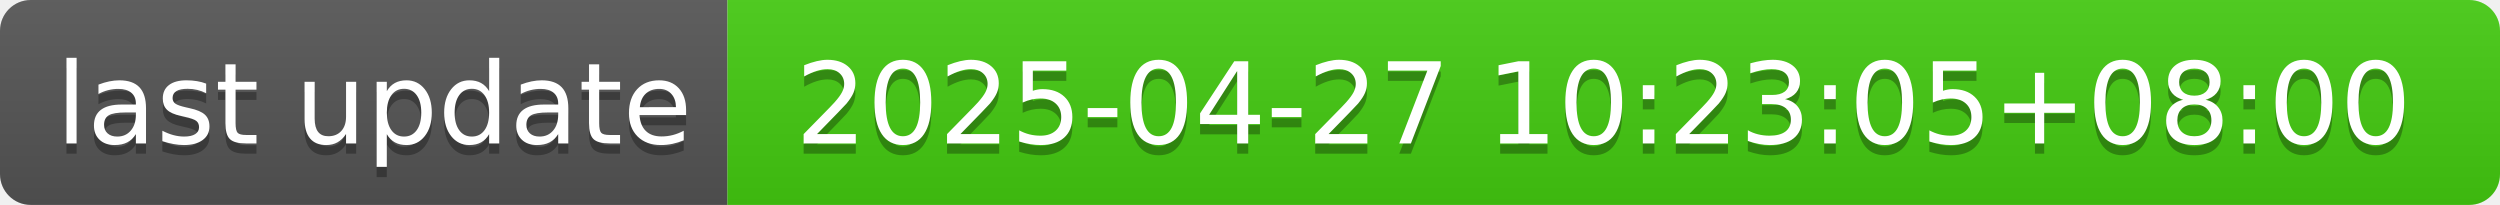
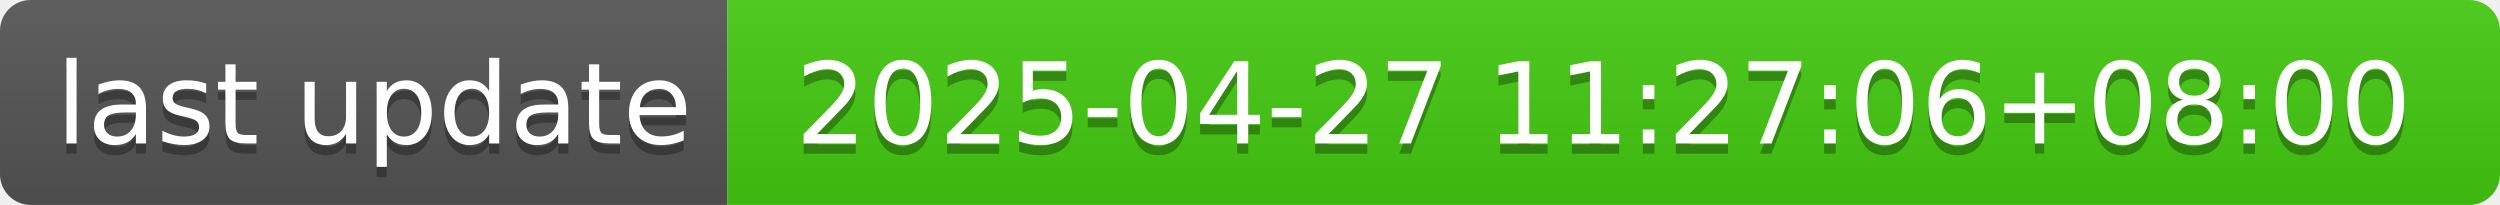
- <svg xmlns="http://www.w3.org/2000/svg" width="244" height="20" role="img" aria-label="last update: 2025-04-27 10:23:05+08:00">
+ <svg xmlns="http://www.w3.org/2000/svg" width="244" height="20" role="img" aria-label="last update: 2025-04-27 11:27:06+08:00">
  <linearGradient id="s" x2="0" y2="100%">
    <stop offset="0" stop-color="#bbb" stop-opacity=".1" />
    <stop offset="1" stop-opacity=".1" />
  </linearGradient>
  <clipPath id="r">
    <rect width="244" height="20" rx="3" fill="#fff" />
  </clipPath>
  <g clip-path="url(#r)">
    <rect width="71" height="20" fill="#555" />
    <rect x="71" width="173" height="20" fill="#4c1" />
    <rect width="244" height="20" fill="url(#s)" />
  </g>
  <g fill="#fff" text-anchor="middle" font-family="Verdana,Geneva,DejaVu Sans,sans-serif" text-rendering="geometricPrecision" font-size="110">
    <text aria-hidden="true" x="365" y="150" fill="#010101" fill-opacity=".3" transform="scale(.1)" textLength="610">last update</text>
    <text x="365" y="140" transform="scale(.1)" fill="#fff" textLength="610">last update</text>
-     <text aria-hidden="true" x="1565" y="150" fill="#010101" fill-opacity=".3" transform="scale(.1)" textLength="1630">2025-04-27 10:23:05+08:00</text>
-     <text x="1565" y="140" transform="scale(.1)" fill="#fff" textLength="1630">2025-04-27 10:23:05+08:00</text>
+     <text aria-hidden="true" x="1565" y="150" fill="#010101" fill-opacity=".3" transform="scale(.1)" textLength="1630">2025-04-27 11:27:06+08:00</text>
+     <text x="1565" y="140" transform="scale(.1)" fill="#fff" textLength="1630">2025-04-27 11:27:06+08:00</text>
  </g>
</svg>
